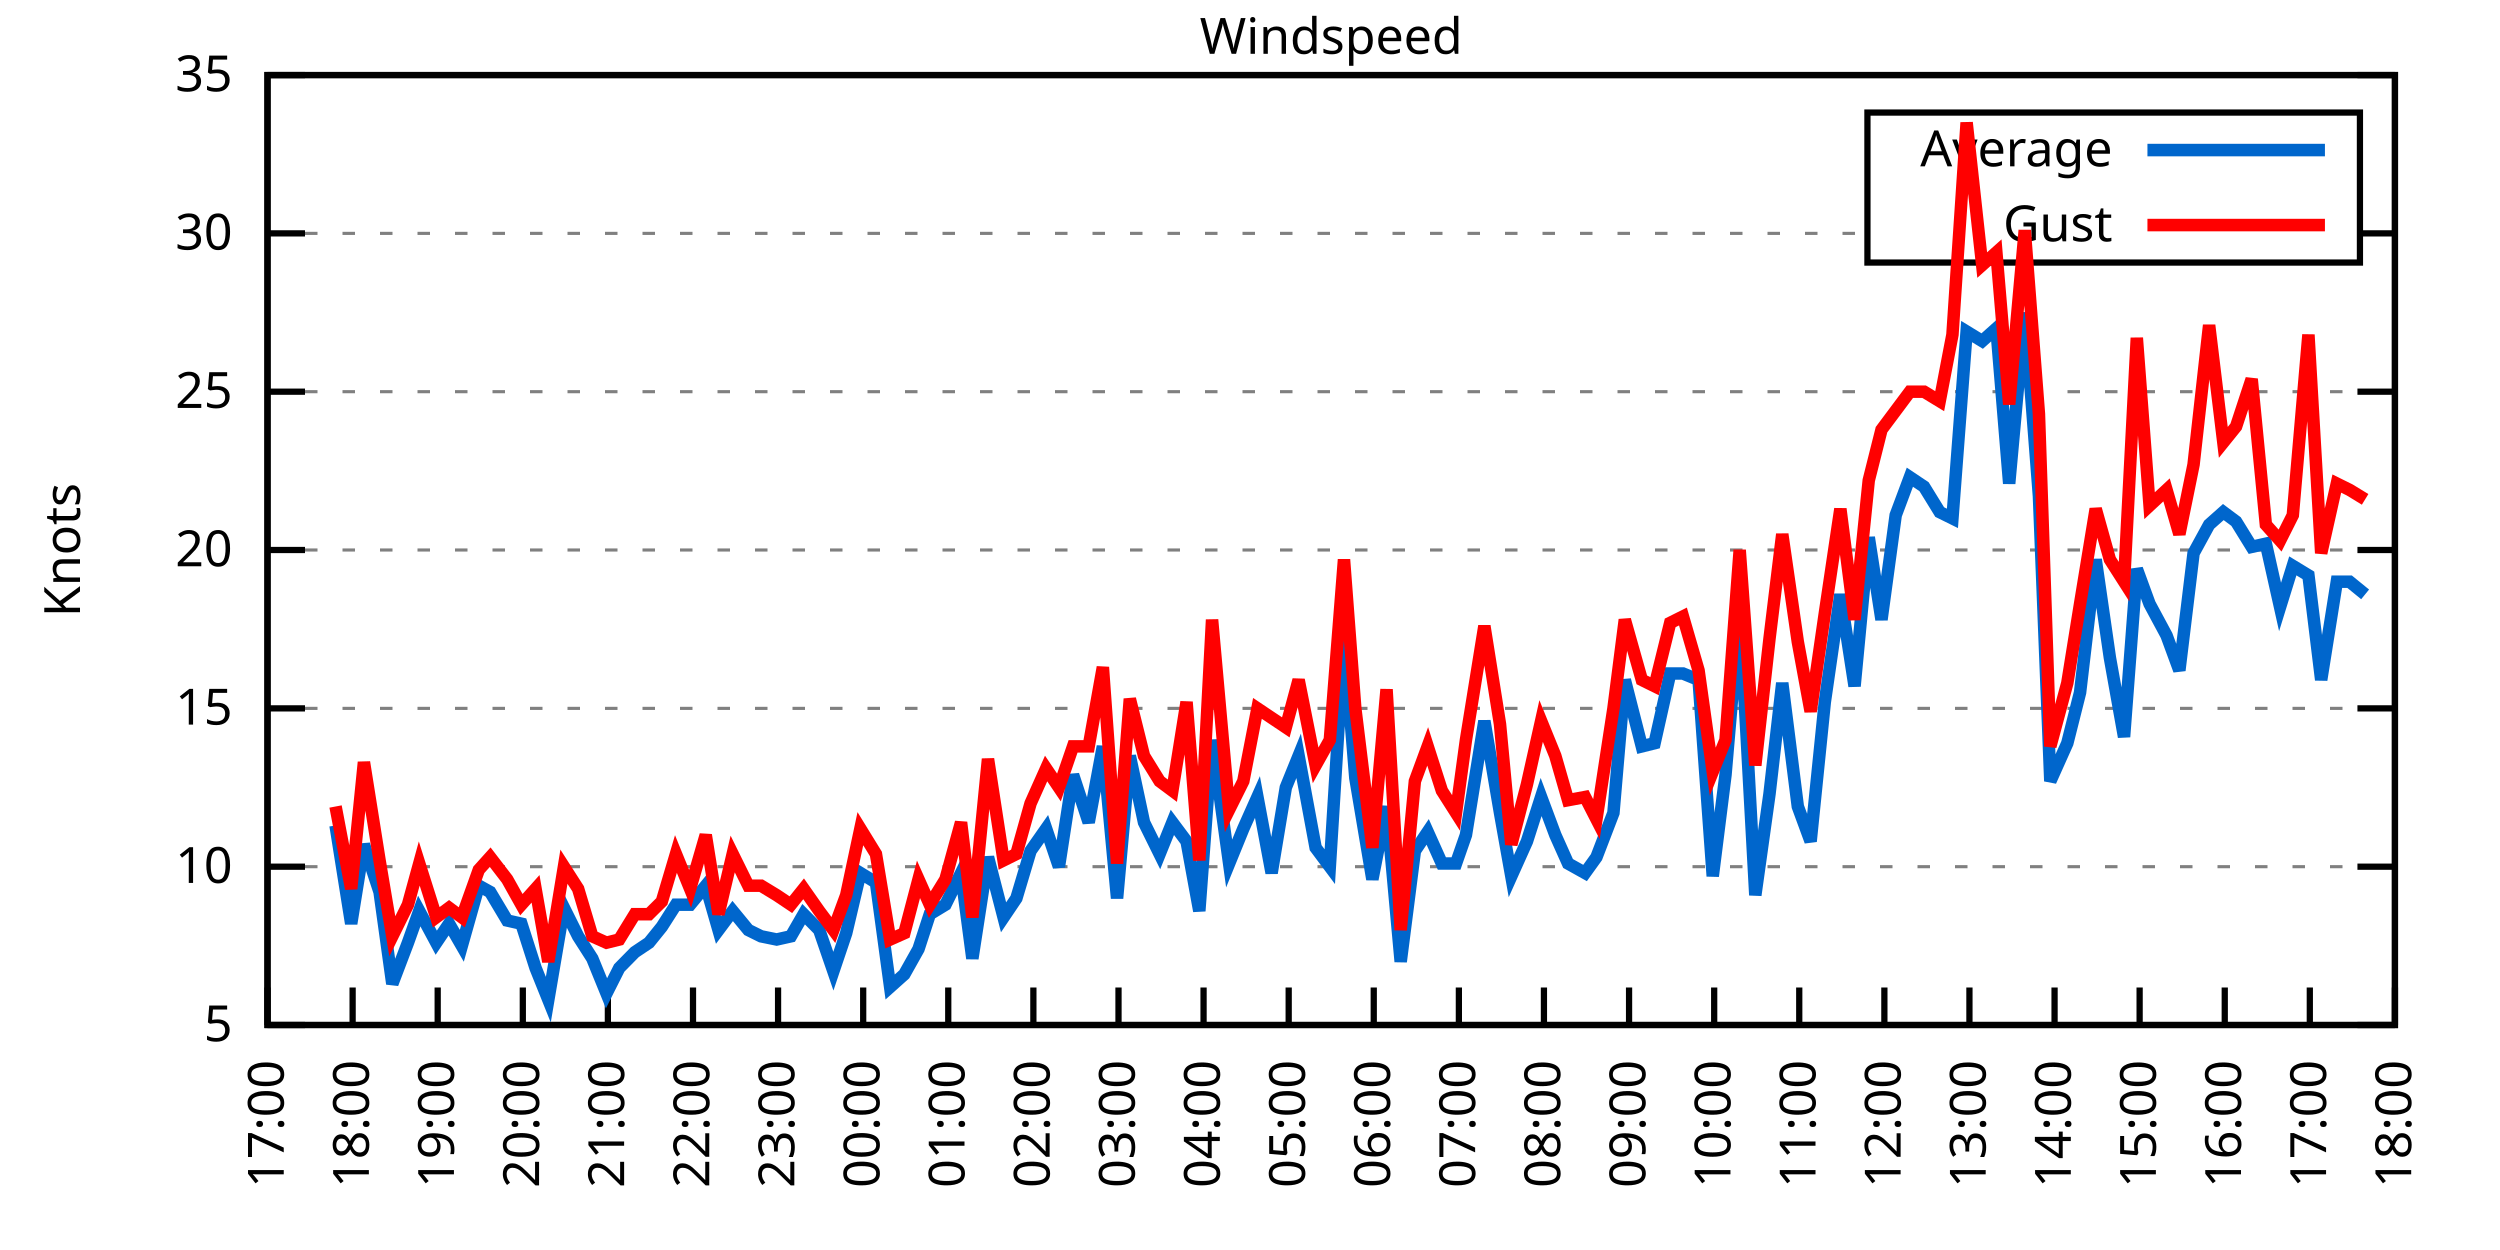
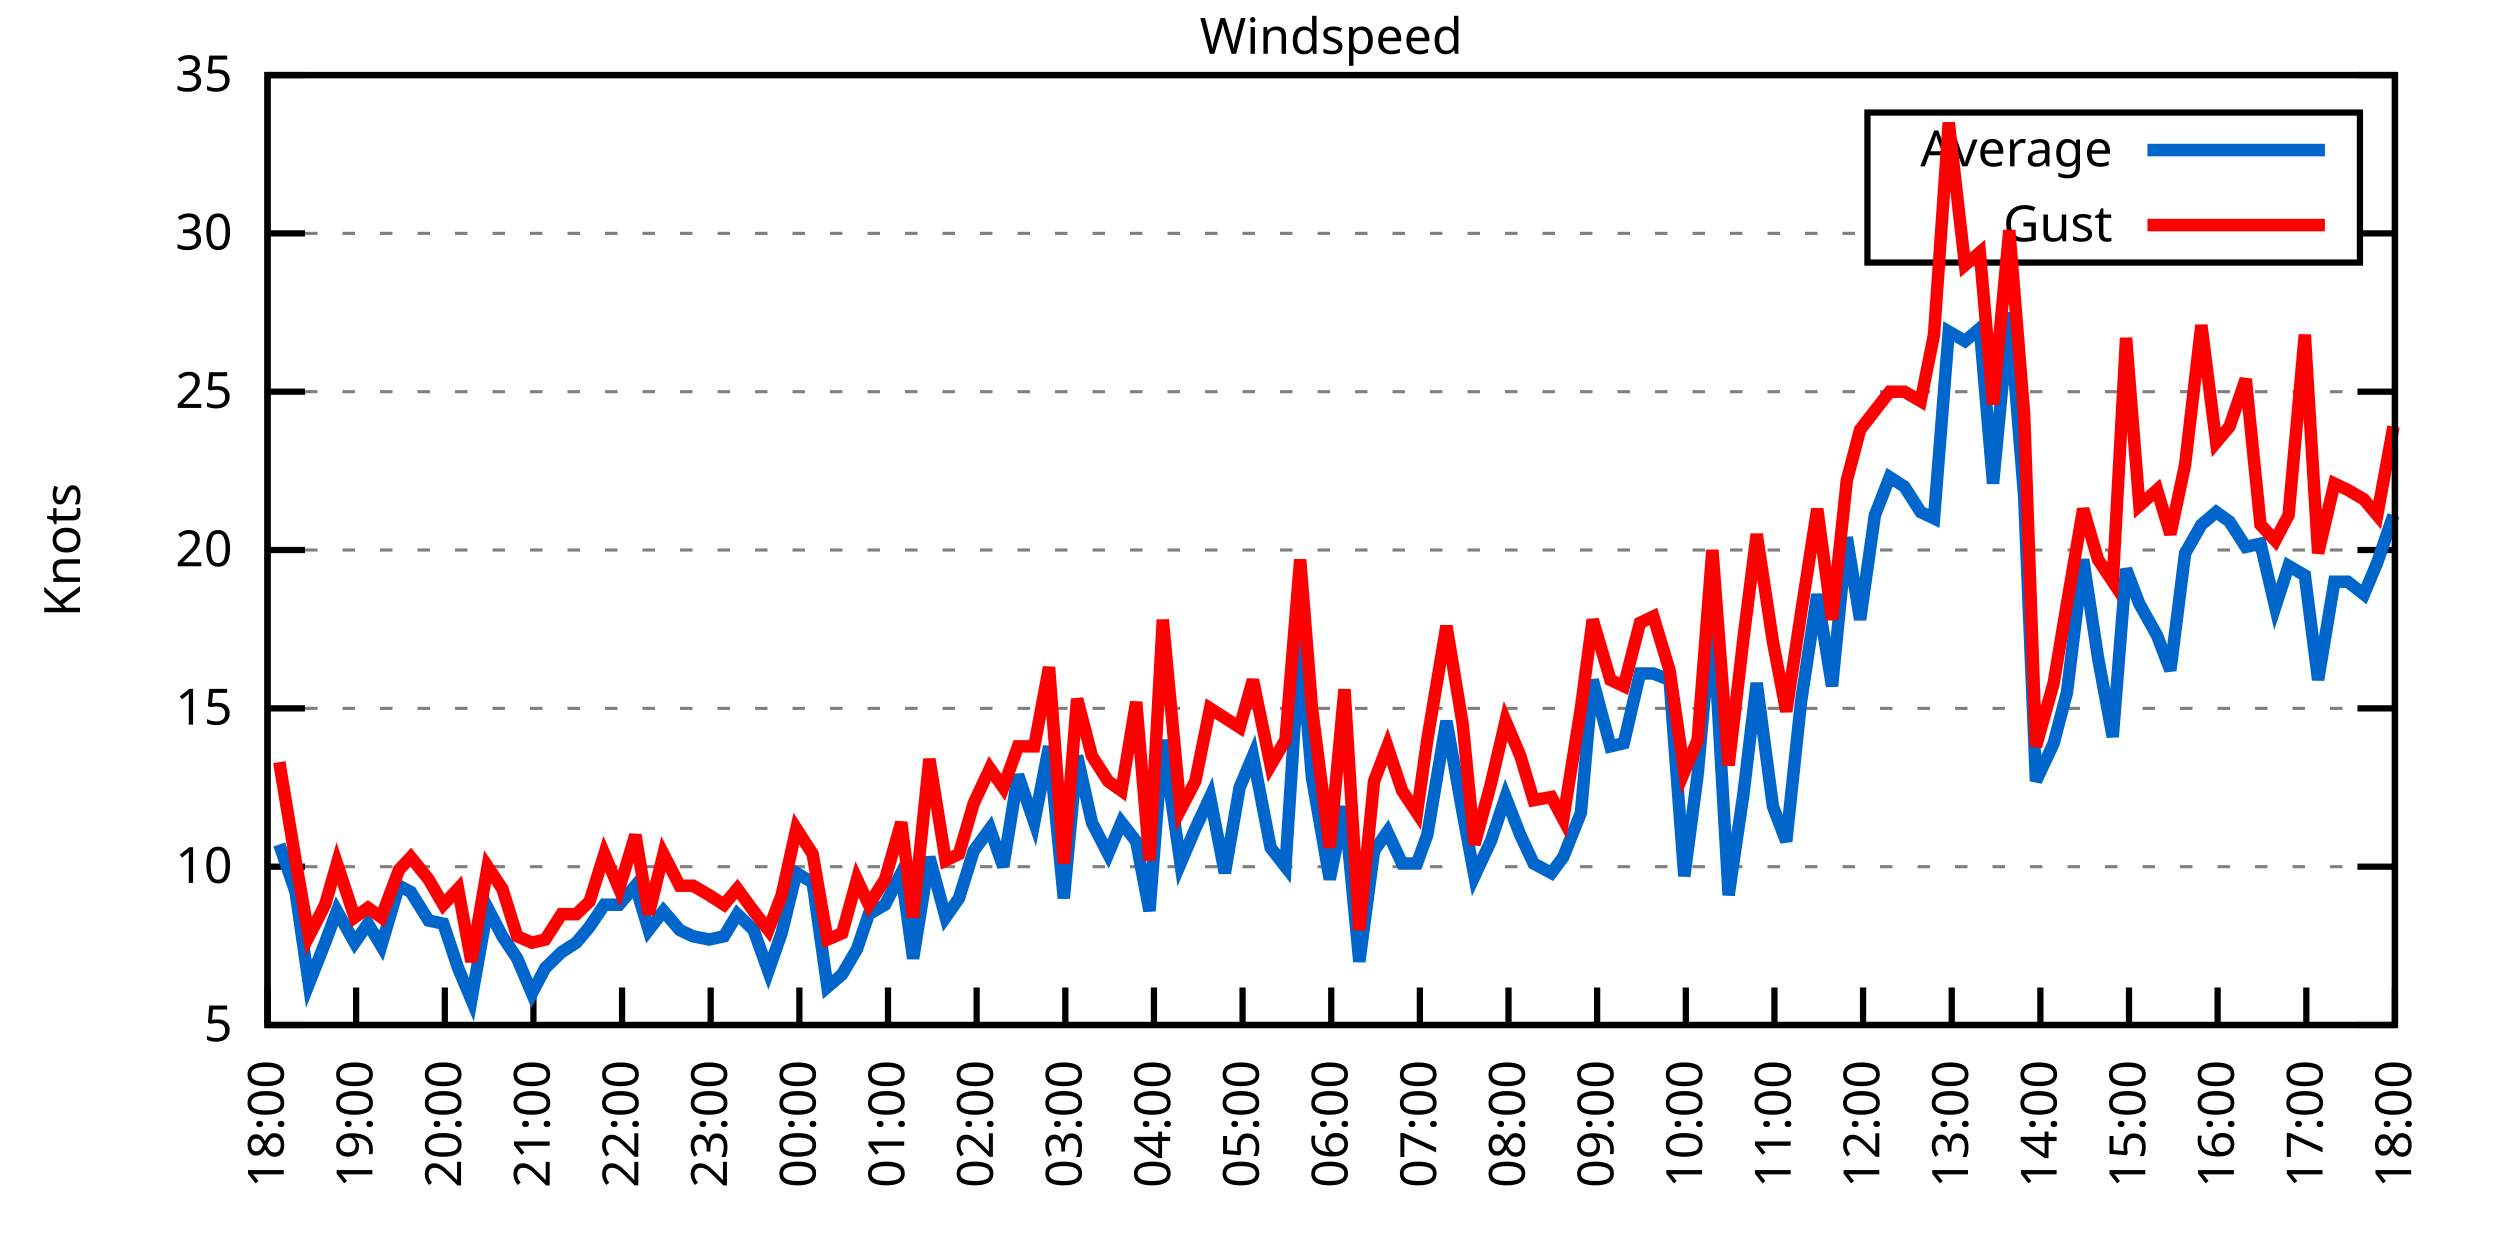
<svg xmlns="http://www.w3.org/2000/svg" xmlns:xlink="http://www.w3.org/1999/xlink" width="400" height="200" viewBox="0 0 400 200">
  <g id="gnuplot_canvas">
    <rect x="0" y="0" width="400" height="200" fill="none" />
    <defs>
      <circle id="gpDot" r="0.5" stroke-width="0.5" stroke="currentColor" />
      <path id="gpPt0" stroke-width="0.333" stroke="currentColor" d="M-1,0 h2 M0,-1 v2" />
      <path id="gpPt1" stroke-width="0.333" stroke="currentColor" d="M-1,-1 L1,1 M1,-1 L-1,1" />
      <path id="gpPt2" stroke-width="0.333" stroke="currentColor" d="M-1,0 L1,0 M0,-1 L0,1 M-1,-1 L1,1 M-1,1 L1,-1" />
      <rect id="gpPt3" stroke-width="0.333" stroke="currentColor" x="-1" y="-1" width="2" height="2" />
      <rect id="gpPt4" stroke-width="0.333" stroke="currentColor" fill="currentColor" x="-1" y="-1" width="2" height="2" />
      <circle id="gpPt5" stroke-width="0.333" stroke="currentColor" cx="0" cy="0" r="1" />
      <use xlink:href="#gpPt5" id="gpPt6" fill="currentColor" stroke="none" />
      <path id="gpPt7" stroke-width="0.333" stroke="currentColor" d="M0,-1.33 L-1.33,0.67 L1.33,0.67 z" />
      <use xlink:href="#gpPt7" id="gpPt8" fill="currentColor" stroke="none" />
      <use xlink:href="#gpPt7" id="gpPt9" stroke="currentColor" transform="rotate(180)" />
      <use xlink:href="#gpPt9" id="gpPt10" fill="currentColor" stroke="none" />
      <use xlink:href="#gpPt3" id="gpPt11" stroke="currentColor" transform="rotate(45)" />
      <use xlink:href="#gpPt11" id="gpPt12" fill="currentColor" stroke="none" />
      <path id="gpPt13" stroke-width="0.333" stroke="currentColor" d="M0,1.330 L1.265,0.411 L0.782,-1.067 L-0.782,-1.076 L-1.265,0.411 z" />
      <use xlink:href="#gpPt13" id="gpPt14" fill="currentColor" stroke="none" />
      <filter id="textbox" filterUnits="objectBoundingBox" x="0" y="0" height="1" width="1">
        <feFlood flood-color="white" flood-opacity="1" result="bgnd" />
        <feComposite in="SourceGraphic" in2="bgnd" operator="atop" />
      </filter>
      <filter id="greybox" filterUnits="objectBoundingBox" x="0" y="0" height="1" width="1">
        <feFlood flood-color="lightgrey" flood-opacity="1" result="grey" />
        <feComposite in="SourceGraphic" in2="grey" operator="atop" />
      </filter>
    </defs>
    <g fill="none" color="white" stroke="currentColor" stroke-width="1.00" stroke-linecap="butt" stroke-linejoin="miter">
</g>
    <g fill="none" color="black" stroke="currentColor" stroke-width="1.00" stroke-linecap="butt" stroke-linejoin="miter">
      <g stroke="none" shape-rendering="crispEdges">
        <polygon fill="rgb(255, 255, 255)" points="42.80,164.00 383.18,164.00 383.18,12.02 42.80,12.02 " />
      </g>
    </g>
    <g fill="none" color="black" stroke="currentColor" stroke-width="1.00" stroke-linecap="butt" stroke-linejoin="miter">
</g>
    <g fill="none" color="black" stroke="black" stroke-width="0.50" stroke-linecap="butt" stroke-linejoin="miter">
</g>
    <g fill="none" color="gray" stroke="currentColor" stroke-width="0.50" stroke-linecap="butt" stroke-linejoin="miter">
      <path stroke="gray" stroke-dasharray="2,4" class="gridline" d="M42.80,164.00 L383.19,164.00  " />
    </g>
    <g fill="none" color="gray" stroke="gray" stroke-width="1.00" stroke-linecap="butt" stroke-linejoin="miter">
</g>
    <g fill="none" color="black" stroke="currentColor" stroke-width="1.00" stroke-linecap="butt" stroke-linejoin="miter">
      <path stroke="black" d="M42.80,164.00 L48.80,164.00 M383.19,164.00 L377.19,164.00  " />
      <g transform="translate(37.20,166.60)" stroke="none" fill="black" font-family="Sans" font-size="8.00" text-anchor="end">
        <text>
          <tspan font-family="Sans"> 5</tspan>
        </text>
      </g>
    </g>
    <g fill="none" color="black" stroke="currentColor" stroke-width="1.00" stroke-linecap="butt" stroke-linejoin="miter">
</g>
    <g fill="none" color="black" stroke="black" stroke-width="0.50" stroke-linecap="butt" stroke-linejoin="miter">
</g>
    <g fill="none" color="gray" stroke="currentColor" stroke-width="0.50" stroke-linecap="butt" stroke-linejoin="miter">
      <path stroke="gray" stroke-dasharray="2,4" class="gridline" d="M42.80,138.67 L383.19,138.67  " />
    </g>
    <g fill="none" color="gray" stroke="gray" stroke-width="1.00" stroke-linecap="butt" stroke-linejoin="miter">
</g>
    <g fill="none" color="black" stroke="currentColor" stroke-width="1.00" stroke-linecap="butt" stroke-linejoin="miter">
      <path stroke="black" d="M42.80,138.67 L48.80,138.67 M383.19,138.67 L377.19,138.67  " />
      <g transform="translate(37.20,141.27)" stroke="none" fill="black" font-family="Sans" font-size="8.00" text-anchor="end">
        <text>
          <tspan font-family="Sans"> 10</tspan>
        </text>
      </g>
    </g>
    <g fill="none" color="black" stroke="currentColor" stroke-width="1.00" stroke-linecap="butt" stroke-linejoin="miter">
</g>
    <g fill="none" color="black" stroke="black" stroke-width="0.50" stroke-linecap="butt" stroke-linejoin="miter">
</g>
    <g fill="none" color="gray" stroke="currentColor" stroke-width="0.50" stroke-linecap="butt" stroke-linejoin="miter">
      <path stroke="gray" stroke-dasharray="2,4" class="gridline" d="M42.80,113.34 L383.19,113.34  " />
    </g>
    <g fill="none" color="gray" stroke="gray" stroke-width="1.00" stroke-linecap="butt" stroke-linejoin="miter">
</g>
    <g fill="none" color="black" stroke="currentColor" stroke-width="1.00" stroke-linecap="butt" stroke-linejoin="miter">
      <path stroke="black" d="M42.80,113.34 L48.80,113.34 M383.19,113.34 L377.19,113.34  " />
      <g transform="translate(37.20,115.94)" stroke="none" fill="black" font-family="Sans" font-size="8.00" text-anchor="end">
        <text>
          <tspan font-family="Sans"> 15</tspan>
        </text>
      </g>
    </g>
    <g fill="none" color="black" stroke="currentColor" stroke-width="1.00" stroke-linecap="butt" stroke-linejoin="miter">
</g>
    <g fill="none" color="black" stroke="black" stroke-width="0.50" stroke-linecap="butt" stroke-linejoin="miter">
</g>
    <g fill="none" color="gray" stroke="currentColor" stroke-width="0.50" stroke-linecap="butt" stroke-linejoin="miter">
      <path stroke="gray" stroke-dasharray="2,4" class="gridline" d="M42.80,88.00 L383.19,88.00  " />
    </g>
    <g fill="none" color="gray" stroke="gray" stroke-width="1.00" stroke-linecap="butt" stroke-linejoin="miter">
</g>
    <g fill="none" color="black" stroke="currentColor" stroke-width="1.00" stroke-linecap="butt" stroke-linejoin="miter">
      <path stroke="black" d="M42.80,88.00 L48.80,88.00 M383.19,88.00 L377.19,88.00  " />
      <g transform="translate(37.20,90.60)" stroke="none" fill="black" font-family="Sans" font-size="8.00" text-anchor="end">
        <text>
          <tspan font-family="Sans"> 20</tspan>
        </text>
      </g>
    </g>
    <g fill="none" color="black" stroke="currentColor" stroke-width="1.00" stroke-linecap="butt" stroke-linejoin="miter">
</g>
    <g fill="none" color="black" stroke="black" stroke-width="0.50" stroke-linecap="butt" stroke-linejoin="miter">
</g>
    <g fill="none" color="gray" stroke="currentColor" stroke-width="0.50" stroke-linecap="butt" stroke-linejoin="miter">
      <path stroke="gray" stroke-dasharray="2,4" class="gridline" d="M42.80,62.67 L383.19,62.67  " />
    </g>
    <g fill="none" color="gray" stroke="gray" stroke-width="1.00" stroke-linecap="butt" stroke-linejoin="miter">
</g>
    <g fill="none" color="black" stroke="currentColor" stroke-width="1.00" stroke-linecap="butt" stroke-linejoin="miter">
      <path stroke="black" d="M42.80,62.67 L48.80,62.67 M383.19,62.67 L377.19,62.67  " />
      <g transform="translate(37.20,65.27)" stroke="none" fill="black" font-family="Sans" font-size="8.00" text-anchor="end">
        <text>
          <tspan font-family="Sans"> 25</tspan>
        </text>
      </g>
    </g>
    <g fill="none" color="black" stroke="currentColor" stroke-width="1.00" stroke-linecap="butt" stroke-linejoin="miter">
</g>
    <g fill="none" color="black" stroke="black" stroke-width="0.50" stroke-linecap="butt" stroke-linejoin="miter">
</g>
    <g fill="none" color="gray" stroke="currentColor" stroke-width="0.50" stroke-linecap="butt" stroke-linejoin="miter">
      <path stroke="gray" stroke-dasharray="2,4" class="gridline" d="M42.80,37.34 L298.79,37.34 M377.59,37.34 L383.19,37.34  " />
    </g>
    <g fill="none" color="gray" stroke="gray" stroke-width="1.00" stroke-linecap="butt" stroke-linejoin="miter">
</g>
    <g fill="none" color="black" stroke="currentColor" stroke-width="1.00" stroke-linecap="butt" stroke-linejoin="miter">
      <path stroke="black" d="M42.80,37.34 L48.80,37.34 M383.19,37.34 L377.19,37.34  " />
      <g transform="translate(37.20,39.94)" stroke="none" fill="black" font-family="Sans" font-size="8.00" text-anchor="end">
        <text>
          <tspan font-family="Sans"> 30</tspan>
        </text>
      </g>
    </g>
    <g fill="none" color="black" stroke="currentColor" stroke-width="1.00" stroke-linecap="butt" stroke-linejoin="miter">
</g>
    <g fill="none" color="black" stroke="black" stroke-width="0.50" stroke-linecap="butt" stroke-linejoin="miter">
</g>
    <g fill="none" color="gray" stroke="currentColor" stroke-width="0.50" stroke-linecap="butt" stroke-linejoin="miter">
      <path stroke="gray" stroke-dasharray="2,4" class="gridline" d="M42.80,12.01 L383.19,12.01  " />
    </g>
    <g fill="none" color="gray" stroke="gray" stroke-width="1.00" stroke-linecap="butt" stroke-linejoin="miter">
</g>
    <g fill="none" color="black" stroke="currentColor" stroke-width="1.00" stroke-linecap="butt" stroke-linejoin="miter">
      <path stroke="black" d="M42.80,12.01 L48.80,12.01 M383.19,12.01 L377.19,12.01  " />
      <g transform="translate(37.20,14.61)" stroke="none" fill="black" font-family="Sans" font-size="8.00" text-anchor="end">
        <text>
          <tspan font-family="Sans"> 35</tspan>
        </text>
      </g>
    </g>
    <g fill="none" color="black" stroke="currentColor" stroke-width="1.00" stroke-linecap="butt" stroke-linejoin="miter">
      <path stroke="black" d="M42.80,164.00 L42.80,158.00  " />
      <g transform="translate(45.40,169.60) rotate(270.00)" stroke="none" fill="black" font-family="Sans" font-size="8.00" text-anchor="end">
        <text>
-           <tspan font-family="Sans">17:00</tspan>
-         </text>
-       </g>
-     </g>
-     <g fill="none" color="black" stroke="currentColor" stroke-width="1.00" stroke-linecap="butt" stroke-linejoin="miter">
-       <path stroke="black" d="M56.42,164.00 L56.42,158.00  " />
-       <g transform="translate(59.02,169.60) rotate(270.00)" stroke="none" fill="black" font-family="Sans" font-size="8.00" text-anchor="end">
-         <text>
          <tspan font-family="Sans">18:00</tspan>
        </text>
      </g>
    </g>
    <g fill="none" color="black" stroke="currentColor" stroke-width="1.00" stroke-linecap="butt" stroke-linejoin="miter">
-       <path stroke="black" d="M70.03,164.00 L70.03,158.00  " />
-       <g transform="translate(72.63,169.60) rotate(270.00)" stroke="none" fill="black" font-family="Sans" font-size="8.00" text-anchor="end">
+       <path stroke="black" d="M56.98,164.00 L56.98,158.00  " />
+       <g transform="translate(59.58,169.60) rotate(270.00)" stroke="none" fill="black" font-family="Sans" font-size="8.00" text-anchor="end">
        <text>
          <tspan font-family="Sans">19:00</tspan>
        </text>
      </g>
    </g>
    <g fill="none" color="black" stroke="currentColor" stroke-width="1.00" stroke-linecap="butt" stroke-linejoin="miter">
-       <path stroke="black" d="M83.65,164.00 L83.65,158.00  " />
-       <g transform="translate(86.25,169.60) rotate(270.00)" stroke="none" fill="black" font-family="Sans" font-size="8.00" text-anchor="end">
+       <path stroke="black" d="M71.17,164.00 L71.17,158.00  " />
+       <g transform="translate(73.77,169.60) rotate(270.00)" stroke="none" fill="black" font-family="Sans" font-size="8.00" text-anchor="end">
        <text>
          <tspan font-family="Sans">20:00</tspan>
        </text>
      </g>
    </g>
    <g fill="none" color="black" stroke="currentColor" stroke-width="1.00" stroke-linecap="butt" stroke-linejoin="miter">
-       <path stroke="black" d="M97.26,164.00 L97.26,158.00  " />
-       <g transform="translate(99.86,169.60) rotate(270.00)" stroke="none" fill="black" font-family="Sans" font-size="8.00" text-anchor="end">
+       <path stroke="black" d="M85.35,164.00 L85.35,158.00  " />
+       <g transform="translate(87.95,169.60) rotate(270.00)" stroke="none" fill="black" font-family="Sans" font-size="8.00" text-anchor="end">
        <text>
          <tspan font-family="Sans">21:00</tspan>
        </text>
      </g>
    </g>
    <g fill="none" color="black" stroke="currentColor" stroke-width="1.00" stroke-linecap="butt" stroke-linejoin="miter">
-       <path stroke="black" d="M110.88,164.00 L110.88,158.00  " />
-       <g transform="translate(113.48,169.60) rotate(270.00)" stroke="none" fill="black" font-family="Sans" font-size="8.00" text-anchor="end">
+       <path stroke="black" d="M99.53,164.00 L99.53,158.00  " />
+       <g transform="translate(102.13,169.60) rotate(270.00)" stroke="none" fill="black" font-family="Sans" font-size="8.00" text-anchor="end">
        <text>
          <tspan font-family="Sans">22:00</tspan>
        </text>
      </g>
    </g>
    <g fill="none" color="black" stroke="currentColor" stroke-width="1.00" stroke-linecap="butt" stroke-linejoin="miter">
-       <path stroke="black" d="M124.49,164.00 L124.49,158.00  " />
-       <g transform="translate(127.09,169.60) rotate(270.00)" stroke="none" fill="black" font-family="Sans" font-size="8.00" text-anchor="end">
+       <path stroke="black" d="M113.71,164.00 L113.71,158.00  " />
+       <g transform="translate(116.31,169.60) rotate(270.00)" stroke="none" fill="black" font-family="Sans" font-size="8.00" text-anchor="end">
        <text>
          <tspan font-family="Sans">23:00</tspan>
        </text>
      </g>
    </g>
    <g fill="none" color="black" stroke="currentColor" stroke-width="1.00" stroke-linecap="butt" stroke-linejoin="miter">
-       <path stroke="black" d="M138.11,164.00 L138.11,158.00  " />
-       <g transform="translate(140.71,169.60) rotate(270.00)" stroke="none" fill="black" font-family="Sans" font-size="8.00" text-anchor="end">
+       <path stroke="black" d="M127.90,164.00 L127.90,158.00  " />
+       <g transform="translate(130.50,169.60) rotate(270.00)" stroke="none" fill="black" font-family="Sans" font-size="8.00" text-anchor="end">
        <text>
          <tspan font-family="Sans">00:00</tspan>
        </text>
      </g>
    </g>
    <g fill="none" color="black" stroke="currentColor" stroke-width="1.00" stroke-linecap="butt" stroke-linejoin="miter">
-       <path stroke="black" d="M151.72,164.00 L151.72,158.00  " />
-       <g transform="translate(154.32,169.60) rotate(270.00)" stroke="none" fill="black" font-family="Sans" font-size="8.00" text-anchor="end">
+       <path stroke="black" d="M142.08,164.00 L142.08,158.00  " />
+       <g transform="translate(144.68,169.60) rotate(270.00)" stroke="none" fill="black" font-family="Sans" font-size="8.00" text-anchor="end">
        <text>
          <tspan font-family="Sans">01:00</tspan>
        </text>
      </g>
    </g>
    <g fill="none" color="black" stroke="currentColor" stroke-width="1.00" stroke-linecap="butt" stroke-linejoin="miter">
-       <path stroke="black" d="M165.34,164.00 L165.34,158.00  " />
-       <g transform="translate(167.94,169.60) rotate(270.00)" stroke="none" fill="black" font-family="Sans" font-size="8.00" text-anchor="end">
+       <path stroke="black" d="M156.26,164.00 L156.26,158.00  " />
+       <g transform="translate(158.86,169.60) rotate(270.00)" stroke="none" fill="black" font-family="Sans" font-size="8.00" text-anchor="end">
        <text>
          <tspan font-family="Sans">02:00</tspan>
        </text>
      </g>
    </g>
    <g fill="none" color="black" stroke="currentColor" stroke-width="1.00" stroke-linecap="butt" stroke-linejoin="miter">
-       <path stroke="black" d="M178.96,164.00 L178.96,158.00  " />
-       <g transform="translate(181.56,169.60) rotate(270.00)" stroke="none" fill="black" font-family="Sans" font-size="8.00" text-anchor="end">
+       <path stroke="black" d="M170.45,164.00 L170.45,158.00  " />
+       <g transform="translate(173.05,169.60) rotate(270.00)" stroke="none" fill="black" font-family="Sans" font-size="8.00" text-anchor="end">
        <text>
          <tspan font-family="Sans">03:00</tspan>
        </text>
      </g>
    </g>
    <g fill="none" color="black" stroke="currentColor" stroke-width="1.00" stroke-linecap="butt" stroke-linejoin="miter">
-       <path stroke="black" d="M192.57,164.00 L192.57,158.00  " />
-       <g transform="translate(195.17,169.60) rotate(270.00)" stroke="none" fill="black" font-family="Sans" font-size="8.00" text-anchor="end">
+       <path stroke="black" d="M184.63,164.00 L184.63,158.00  " />
+       <g transform="translate(187.23,169.60) rotate(270.00)" stroke="none" fill="black" font-family="Sans" font-size="8.00" text-anchor="end">
        <text>
          <tspan font-family="Sans">04:00</tspan>
        </text>
      </g>
    </g>
    <g fill="none" color="black" stroke="currentColor" stroke-width="1.00" stroke-linecap="butt" stroke-linejoin="miter">
-       <path stroke="black" d="M206.19,164.00 L206.19,158.00  " />
-       <g transform="translate(208.79,169.60) rotate(270.00)" stroke="none" fill="black" font-family="Sans" font-size="8.00" text-anchor="end">
+       <path stroke="black" d="M198.81,164.00 L198.81,158.00  " />
+       <g transform="translate(201.41,169.60) rotate(270.00)" stroke="none" fill="black" font-family="Sans" font-size="8.00" text-anchor="end">
        <text>
          <tspan font-family="Sans">05:00</tspan>
        </text>
      </g>
    </g>
    <g fill="none" color="black" stroke="currentColor" stroke-width="1.00" stroke-linecap="butt" stroke-linejoin="miter">
-       <path stroke="black" d="M219.80,164.00 L219.80,158.00  " />
-       <g transform="translate(222.40,169.60) rotate(270.00)" stroke="none" fill="black" font-family="Sans" font-size="8.00" text-anchor="end">
+       <path stroke="black" d="M213.00,164.00 L213.00,158.00  " />
+       <g transform="translate(215.60,169.60) rotate(270.00)" stroke="none" fill="black" font-family="Sans" font-size="8.00" text-anchor="end">
        <text>
          <tspan font-family="Sans">06:00</tspan>
        </text>
      </g>
    </g>
    <g fill="none" color="black" stroke="currentColor" stroke-width="1.00" stroke-linecap="butt" stroke-linejoin="miter">
-       <path stroke="black" d="M233.42,164.00 L233.42,158.00  " />
-       <g transform="translate(236.02,169.60) rotate(270.00)" stroke="none" fill="black" font-family="Sans" font-size="8.00" text-anchor="end">
+       <path stroke="black" d="M227.18,164.00 L227.18,158.00  " />
+       <g transform="translate(229.78,169.60) rotate(270.00)" stroke="none" fill="black" font-family="Sans" font-size="8.00" text-anchor="end">
        <text>
          <tspan font-family="Sans">07:00</tspan>
        </text>
      </g>
    </g>
    <g fill="none" color="black" stroke="currentColor" stroke-width="1.00" stroke-linecap="butt" stroke-linejoin="miter">
-       <path stroke="black" d="M247.03,164.00 L247.03,158.00  " />
-       <g transform="translate(249.63,169.60) rotate(270.00)" stroke="none" fill="black" font-family="Sans" font-size="8.00" text-anchor="end">
+       <path stroke="black" d="M241.36,164.00 L241.36,158.00  " />
+       <g transform="translate(243.96,169.60) rotate(270.00)" stroke="none" fill="black" font-family="Sans" font-size="8.00" text-anchor="end">
        <text>
          <tspan font-family="Sans">08:00</tspan>
        </text>
      </g>
    </g>
    <g fill="none" color="black" stroke="currentColor" stroke-width="1.00" stroke-linecap="butt" stroke-linejoin="miter">
-       <path stroke="black" d="M260.65,164.00 L260.65,158.00  " />
-       <g transform="translate(263.25,169.60) rotate(270.00)" stroke="none" fill="black" font-family="Sans" font-size="8.00" text-anchor="end">
+       <path stroke="black" d="M255.54,164.00 L255.54,158.00  " />
+       <g transform="translate(258.14,169.60) rotate(270.00)" stroke="none" fill="black" font-family="Sans" font-size="8.00" text-anchor="end">
        <text>
          <tspan font-family="Sans">09:00</tspan>
        </text>
      </g>
    </g>
    <g fill="none" color="black" stroke="currentColor" stroke-width="1.00" stroke-linecap="butt" stroke-linejoin="miter">
-       <path stroke="black" d="M274.27,164.00 L274.27,158.00  " />
-       <g transform="translate(276.87,169.60) rotate(270.00)" stroke="none" fill="black" font-family="Sans" font-size="8.00" text-anchor="end">
+       <path stroke="black" d="M269.73,164.00 L269.73,158.00  " />
+       <g transform="translate(272.33,169.60) rotate(270.00)" stroke="none" fill="black" font-family="Sans" font-size="8.00" text-anchor="end">
        <text>
          <tspan font-family="Sans">10:00</tspan>
        </text>
      </g>
    </g>
    <g fill="none" color="black" stroke="currentColor" stroke-width="1.00" stroke-linecap="butt" stroke-linejoin="miter">
-       <path stroke="black" d="M287.88,164.00 L287.88,158.00  " />
-       <g transform="translate(290.48,169.60) rotate(270.00)" stroke="none" fill="black" font-family="Sans" font-size="8.00" text-anchor="end">
+       <path stroke="black" d="M283.91,164.00 L283.91,158.00  " />
+       <g transform="translate(286.51,169.60) rotate(270.00)" stroke="none" fill="black" font-family="Sans" font-size="8.00" text-anchor="end">
        <text>
          <tspan font-family="Sans">11:00</tspan>
        </text>
      </g>
    </g>
    <g fill="none" color="black" stroke="currentColor" stroke-width="1.00" stroke-linecap="butt" stroke-linejoin="miter">
-       <path stroke="black" d="M301.50,164.00 L301.50,158.00  " />
-       <g transform="translate(304.10,169.60) rotate(270.00)" stroke="none" fill="black" font-family="Sans" font-size="8.00" text-anchor="end">
+       <path stroke="black" d="M298.09,164.00 L298.09,158.00  " />
+       <g transform="translate(300.69,169.60) rotate(270.00)" stroke="none" fill="black" font-family="Sans" font-size="8.00" text-anchor="end">
        <text>
          <tspan font-family="Sans">12:00</tspan>
        </text>
      </g>
    </g>
    <g fill="none" color="black" stroke="currentColor" stroke-width="1.00" stroke-linecap="butt" stroke-linejoin="miter">
-       <path stroke="black" d="M315.11,164.00 L315.11,158.00  " />
-       <g transform="translate(317.71,169.60) rotate(270.00)" stroke="none" fill="black" font-family="Sans" font-size="8.00" text-anchor="end">
+       <path stroke="black" d="M312.28,164.00 L312.28,158.00  " />
+       <g transform="translate(314.88,169.60) rotate(270.00)" stroke="none" fill="black" font-family="Sans" font-size="8.00" text-anchor="end">
        <text>
          <tspan font-family="Sans">13:00</tspan>
        </text>
      </g>
    </g>
    <g fill="none" color="black" stroke="currentColor" stroke-width="1.00" stroke-linecap="butt" stroke-linejoin="miter">
-       <path stroke="black" d="M328.73,164.00 L328.73,158.00  " />
-       <g transform="translate(331.33,169.60) rotate(270.00)" stroke="none" fill="black" font-family="Sans" font-size="8.00" text-anchor="end">
+       <path stroke="black" d="M326.46,164.00 L326.46,158.00  " />
+       <g transform="translate(329.06,169.60) rotate(270.00)" stroke="none" fill="black" font-family="Sans" font-size="8.00" text-anchor="end">
        <text>
          <tspan font-family="Sans">14:00</tspan>
        </text>
      </g>
    </g>
    <g fill="none" color="black" stroke="currentColor" stroke-width="1.00" stroke-linecap="butt" stroke-linejoin="miter">
-       <path stroke="black" d="M342.34,164.00 L342.34,158.00  " />
-       <g transform="translate(344.94,169.60) rotate(270.00)" stroke="none" fill="black" font-family="Sans" font-size="8.00" text-anchor="end">
+       <path stroke="black" d="M340.64,164.00 L340.64,158.00  " />
+       <g transform="translate(343.24,169.60) rotate(270.00)" stroke="none" fill="black" font-family="Sans" font-size="8.00" text-anchor="end">
        <text>
          <tspan font-family="Sans">15:00</tspan>
        </text>
      </g>
    </g>
    <g fill="none" color="black" stroke="currentColor" stroke-width="1.00" stroke-linecap="butt" stroke-linejoin="miter">
-       <path stroke="black" d="M355.96,164.00 L355.96,158.00  " />
-       <g transform="translate(358.56,169.60) rotate(270.00)" stroke="none" fill="black" font-family="Sans" font-size="8.00" text-anchor="end">
+       <path stroke="black" d="M354.82,164.00 L354.82,158.00  " />
+       <g transform="translate(357.42,169.60) rotate(270.00)" stroke="none" fill="black" font-family="Sans" font-size="8.00" text-anchor="end">
        <text>
          <tspan font-family="Sans">16:00</tspan>
        </text>
      </g>
    </g>
    <g fill="none" color="black" stroke="currentColor" stroke-width="1.00" stroke-linecap="butt" stroke-linejoin="miter">
-       <path stroke="black" d="M369.57,164.00 L369.57,158.00  " />
-       <g transform="translate(372.17,169.60) rotate(270.00)" stroke="none" fill="black" font-family="Sans" font-size="8.00" text-anchor="end">
+       <path stroke="black" d="M369.01,164.00 L369.01,158.00  " />
+       <g transform="translate(371.61,169.60) rotate(270.00)" stroke="none" fill="black" font-family="Sans" font-size="8.00" text-anchor="end">
        <text>
          <tspan font-family="Sans">17:00</tspan>
        </text>
      </g>
    </g>
    <g fill="none" color="black" stroke="currentColor" stroke-width="1.00" stroke-linecap="butt" stroke-linejoin="miter">
      <path stroke="black" d="M383.19,164.00 L383.19,158.00  " />
      <g transform="translate(385.79,169.60) rotate(270.00)" stroke="none" fill="black" font-family="Sans" font-size="8.00" text-anchor="end">
        <text>
          <tspan font-family="Sans">18:00</tspan>
        </text>
      </g>
    </g>
    <g fill="none" color="black" stroke="currentColor" stroke-width="1.00" stroke-linecap="butt" stroke-linejoin="miter">
</g>
    <g fill="none" color="black" stroke="currentColor" stroke-width="1.00" stroke-linecap="butt" stroke-linejoin="miter">
      <path stroke="black" d="M42.80,12.01 L42.80,164.00 L383.19,164.00 L383.19,12.01 L42.80,12.01 Z  " />
    </g>
    <g fill="none" color="black" stroke="currentColor" stroke-width="1.00" stroke-linecap="butt" stroke-linejoin="miter">
</g>
    <g fill="none" color="black" stroke="currentColor" stroke-width="1.00" stroke-linecap="butt" stroke-linejoin="miter">
      <path stroke="black" d="M298.79,42.01 L298.79,18.01 L377.59,18.01 L377.59,42.01 L298.79,42.01 Z  " />
    </g>
    <g id="Windspeed_plot_1">
      <g fill="none" color="white" stroke="black" stroke-width="2.00" stroke-linecap="butt" stroke-linejoin="miter">
</g>
      <g fill="none" color="black" stroke="currentColor" stroke-width="2.00" stroke-linecap="butt" stroke-linejoin="miter">
        <g transform="translate(337.99,26.61)" stroke="none" fill="black" font-family="Sans" font-size="8.00" text-anchor="end">
          <text>
            <tspan font-family="Sans">Average</tspan>
          </text>
        </g>
      </g>
      <g fill="none" color="black" stroke="currentColor" stroke-width="2.00" stroke-linecap="butt" stroke-linejoin="miter">
-         <path stroke="rgb(  0, 102, 204)" d="M343.59,24.01 L371.99,24.01 M53.69,132.08 L56.19,147.79 L58.23,135.12 L60.73,142.72 L62.77,157.41 L65.27,150.83   L67.08,145.76 L69.80,150.83 L71.85,147.79 L73.89,151.33 L76.61,141.71 L78.43,142.72 L81.15,147.28 L83.42,147.79   L85.69,154.88 L87.73,159.95 L90.23,145.25 L92.50,149.81 L94.77,153.36 L97.04,158.93 L99.08,154.88 L101.57,152.35   L103.84,150.83 L105.89,148.29 L108.15,144.75 L110.42,144.75 L112.92,141.71 L114.96,148.80 L117.23,145.76 L119.73,148.80   L121.77,149.81 L124.27,150.32 L126.54,149.81 L128.58,146.27 L131.07,148.80 L133.34,155.39 L135.39,149.31 L137.66,139.68   L140.15,141.20 L142.42,157.92 L144.69,155.89 L146.96,151.84 L148.77,146.27 L151.27,144.75 L153.77,139.68 L155.58,153.36   L158.08,137.15 L160.57,146.77 L162.62,143.73 L164.89,136.14 L167.38,132.59 L169.43,138.67 L171.69,123.98 L174.19,131.58   L176.46,119.42 L178.73,143.73 L180.77,120.94 L183.04,131.58 L185.54,136.64 L187.58,131.58 L189.85,134.62 L191.89,145.76   L193.93,118.40 L196.66,138.16 L198.93,132.59 L201.19,127.52 L203.46,139.68 L205.73,126.00 L207.78,120.94 L210.50,135.63   L212.77,138.67 L215.04,102.19 L216.85,124.48 L219.58,140.69 L221.85,129.04 L224.11,153.87 L226.38,136.14 L228.43,133.10   L230.70,138.16 L232.96,138.16 L234.55,133.60 L237.50,115.36 L240.00,130.06 L241.81,140.19 L244.31,134.62 L246.58,127.52   L248.85,133.60 L250.89,138.16 L253.61,139.68 L255.43,137.15 L258.15,130.06 L259.97,108.78 L262.69,119.42 L264.73,118.91   L267.23,107.76 L269.27,107.76 L271.77,108.78 L274.04,140.19 L276.08,123.98 L278.35,97.63 L280.85,143.23 L283.12,127.02   L285.16,109.28 L287.65,129.04 L289.70,134.62 L291.97,112.32 L294.46,95.10 L296.73,109.79 L299.00,85.98 L301.04,99.15   L303.31,82.43 L305.58,76.35 L307.85,77.87 L310.35,81.93 L312.39,82.94 L314.66,53.05 L317.15,54.57 L319.42,52.54   L321.47,77.37 L323.96,50.01 L326.23,79.39 L328.05,124.99 L330.77,118.91 L332.81,110.80 L335.31,89.52 L337.58,105.23   L339.85,117.90 L341.89,91.04 L343.93,96.62 L346.65,101.68 L348.70,107.26 L350.97,88.51 L353.46,83.95 L355.73,81.93   L357.77,83.45 L360.27,87.50 L362.54,86.99 L364.81,97.12 L366.85,90.54 L369.35,92.06 L371.39,108.78 L373.89,93.07   L375.93,93.07 L378.42,95.10  " />
+         <path stroke="rgb(  0, 102, 204)" d="M343.59,24.01 L371.99,24.01 M44.69,135.12 L47.29,142.72 L49.42,157.41 L52.02,150.83 L53.91,145.76 L56.75,150.83   L58.87,147.79 L61.00,151.33 L63.84,141.71 L65.73,142.72 L68.57,147.28 L70.93,147.79 L73.29,154.88 L75.42,159.95   L78.02,145.25 L80.38,149.81 L82.75,153.36 L85.11,158.93 L87.24,154.88 L89.84,152.35 L92.20,150.83 L94.33,148.29   L96.70,144.75 L99.06,144.75 L101.66,141.71 L103.79,148.80 L106.15,145.76 L108.75,148.80 L110.88,149.81 L113.48,150.32   L115.84,149.81 L117.97,146.27 L120.57,148.80 L122.93,155.39 L125.06,149.31 L127.42,139.68 L130.02,141.20 L132.39,157.92   L134.75,155.89 L137.12,151.84 L139.01,146.27 L141.61,144.75 L144.21,139.68 L146.10,153.36 L148.70,137.15 L151.30,146.77   L153.43,143.73 L155.79,136.14 L158.39,132.59 L160.52,138.67 L162.88,123.98 L165.48,131.58 L167.85,119.42 L170.21,143.73   L172.34,120.94 L174.70,131.58 L177.30,136.64 L179.43,131.58 L181.79,134.62 L183.92,145.76 L186.05,118.40 L188.88,138.16   L191.25,132.59 L193.61,127.52 L195.98,139.68 L198.34,126.00 L200.47,120.94 L203.30,135.63 L205.67,138.67 L208.03,102.19   L209.92,124.48 L212.76,140.69 L215.12,129.04 L217.49,153.87 L219.85,136.14 L221.98,133.10 L224.34,138.16 L226.71,138.16   L228.36,133.60 L231.43,115.36 L234.03,130.06 L235.92,140.19 L238.52,134.62 L240.89,127.52 L243.25,133.60 L245.38,138.16   L248.22,139.68 L250.11,137.15 L252.94,130.06 L254.83,108.78 L257.67,119.42 L259.80,118.91 L262.40,107.76 L264.53,107.76   L267.13,108.78 L269.49,140.19 L271.62,123.98 L273.98,97.63 L276.58,143.23 L278.95,127.02 L281.07,109.28 L283.67,129.04   L285.80,134.62 L288.16,112.32 L290.76,95.10 L293.13,109.79 L295.49,85.98 L297.62,99.15 L299.98,82.43 L302.35,76.35   L304.71,77.87 L307.31,81.93 L309.44,82.94 L311.80,53.05 L314.40,54.57 L316.77,52.54 L318.89,77.37 L321.49,50.01   L323.86,79.39 L325.75,124.99 L328.59,118.91 L330.71,110.80 L333.31,89.52 L335.68,105.23 L338.04,117.90 L340.17,91.04   L342.30,96.62 L345.13,101.68 L347.26,107.26 L349.62,88.51 L352.22,83.95 L354.59,81.93 L356.72,83.45 L359.32,87.50   L361.68,86.99 L364.04,97.12 L366.17,90.54 L368.77,92.06 L370.90,108.78 L373.50,93.07 L375.63,93.07 L378.23,95.10   L380.35,90.03 L382.95,82.43  " />
      </g>
    </g>
    <g id="Windspeed_plot_2">
      <g fill="none" color="black" stroke="currentColor" stroke-width="2.00" stroke-linecap="butt" stroke-linejoin="miter">
        <g transform="translate(337.99,38.61)" stroke="none" fill="black" font-family="Sans" font-size="8.00" text-anchor="end">
          <text>
            <tspan font-family="Sans">Gust</tspan>
          </text>
        </g>
      </g>
      <g fill="none" color="black" stroke="currentColor" stroke-width="2.00" stroke-linecap="butt" stroke-linejoin="miter">
-         <path stroke="rgb(255,   0,   0)" d="M343.59,36.01 L371.99,36.01 M53.69,129.04 L56.19,142.21 L58.23,121.95 L60.73,137.66 L62.77,149.81 L65.27,144.75   L67.08,138.16 L69.80,146.77 L71.85,145.25 L73.89,146.77 L76.61,139.17 L78.43,137.15 L81.15,140.69 L83.42,144.75   L85.69,142.21 L87.73,153.87 L90.23,138.67 L92.50,142.21 L94.77,149.81 L97.04,150.83 L99.08,150.32 L101.57,146.27   L103.84,146.27 L105.89,144.24 L108.15,136.64 L110.42,142.21 L112.92,133.60 L114.96,146.27 L117.23,136.64 L119.73,141.71   L121.77,141.71 L124.27,143.23 L126.54,144.75 L128.58,142.21 L131.07,145.76 L133.34,148.80 L135.39,143.23 L137.66,132.59   L140.15,136.64 L142.42,150.32 L144.69,149.31 L146.96,140.69 L148.77,144.75 L151.27,140.69 L153.77,131.58 L155.58,146.77   L158.08,121.44 L160.57,137.66 L162.62,136.64 L164.89,128.54 L167.38,122.96 L169.43,126.00 L171.69,119.42 L174.19,119.42   L176.46,106.75 L178.73,138.16 L180.77,111.82 L183.04,120.94 L185.54,124.99 L187.58,126.51 L189.85,112.32 L191.89,137.66   L193.93,99.15 L196.66,129.55 L198.93,124.99 L201.19,113.34 L203.46,114.86 L205.73,116.38 L207.78,108.78 L210.50,122.46   L212.77,118.40 L215.04,89.52 L216.85,113.34 L219.58,135.63 L221.85,110.30 L224.11,148.80 L226.38,124.99 L228.43,119.42   L230.70,126.51 L232.96,130.06 L234.55,118.40 L237.50,100.16 L240.00,115.87 L241.81,135.12 L244.31,125.50 L246.58,115.36   L248.85,120.94 L250.89,128.03 L253.61,127.52 L255.43,131.07 L258.15,113.34 L259.97,99.15 L262.69,108.78 L264.73,109.79   L267.23,99.66 L269.27,98.64 L271.77,107.26 L274.04,123.47 L276.08,118.40 L278.35,88.00 L280.85,122.46 L283.12,102.19   L285.16,85.47 L287.65,102.70 L289.70,113.84 L291.97,98.14 L294.46,81.42 L296.73,99.15 L299.00,76.86 L301.04,68.75   L303.31,65.71 L305.58,62.67 L307.85,62.67 L310.35,64.19 L312.39,53.55 L314.66,19.61 L317.15,42.41 L319.42,40.38   L321.47,64.70 L323.96,36.84 L326.23,66.22 L328.05,119.42 L330.77,109.28 L332.81,96.62 L335.31,81.42 L337.58,89.52   L339.85,93.07 L341.89,54.06 L343.93,80.91 L346.65,78.38 L348.70,85.47 L350.97,74.33 L353.46,52.03 L355.73,70.78   L357.77,68.25 L360.27,60.65 L362.54,83.95 L364.81,86.49 L366.85,82.43 L369.35,53.55 L371.39,88.51 L373.89,77.37   L375.93,78.38 L378.42,79.90  " />
+         <path stroke="rgb(255,   0,   0)" d="M343.59,36.01 L371.99,36.01 M44.69,121.95 L47.29,137.66 L49.42,149.81 L52.02,144.75 L53.91,138.16 L56.75,146.77   L58.87,145.25 L61.00,146.77 L63.84,139.17 L65.73,137.15 L68.57,140.69 L70.93,144.75 L73.29,142.21 L75.42,153.87   L78.02,138.67 L80.38,142.21 L82.75,149.81 L85.11,150.83 L87.24,150.32 L89.84,146.27 L92.20,146.27 L94.33,144.24   L96.70,136.64 L99.06,142.21 L101.66,133.60 L103.79,146.27 L106.15,136.64 L108.75,141.71 L110.88,141.71 L113.48,143.23   L115.84,144.75 L117.97,142.21 L120.57,145.76 L122.93,148.80 L125.06,143.23 L127.42,132.59 L130.02,136.64 L132.39,150.32   L134.75,149.31 L137.12,140.69 L139.01,144.75 L141.61,140.69 L144.21,131.58 L146.10,146.77 L148.70,121.44 L151.30,137.66   L153.43,136.64 L155.79,128.54 L158.39,122.96 L160.52,126.00 L162.88,119.42 L165.48,119.42 L167.85,106.75 L170.21,138.16   L172.34,111.82 L174.70,120.94 L177.30,124.99 L179.43,126.51 L181.79,112.32 L183.92,137.66 L186.05,99.15 L188.88,129.55   L191.25,124.99 L193.61,113.34 L195.98,114.86 L198.34,116.38 L200.47,108.78 L203.30,122.46 L205.67,118.40 L208.03,89.52   L209.92,113.34 L212.76,135.63 L215.12,110.30 L217.49,148.80 L219.85,124.99 L221.98,119.42 L224.34,126.51 L226.71,130.06   L228.36,118.40 L231.43,100.16 L234.03,115.87 L235.92,135.12 L238.52,125.50 L240.89,115.36 L243.25,120.94 L245.38,128.03   L248.22,127.52 L250.11,131.07 L252.94,113.34 L254.83,99.15 L257.67,108.78 L259.80,109.79 L262.40,99.66 L264.53,98.64   L267.13,107.26 L269.49,123.47 L271.62,118.40 L273.98,88.00 L276.58,122.46 L278.95,102.19 L281.07,85.47 L283.67,102.70   L285.80,113.84 L288.16,98.14 L290.76,81.42 L293.13,99.15 L295.49,76.86 L297.62,68.75 L299.98,65.71 L302.35,62.67   L304.71,62.67 L307.31,64.19 L309.44,53.55 L311.80,19.61 L314.40,42.41 L316.77,40.38 L318.89,64.70 L321.49,36.84   L323.86,66.22 L325.75,119.42 L328.59,109.28 L330.71,96.62 L333.31,81.42 L335.68,89.52 L338.04,93.07 L340.17,54.06   L342.30,80.91 L345.13,78.38 L347.26,85.47 L349.62,74.33 L352.22,52.03 L354.59,70.78 L356.72,68.25 L359.32,60.65   L361.68,83.95 L364.04,86.49 L366.17,82.43 L368.77,53.55 L370.90,88.51 L373.50,77.37 L375.63,78.38 L378.23,79.90   L380.35,82.43 L382.95,68.25  " />
      </g>
    </g>
    <g fill="none" color="black" stroke="currentColor" stroke-width="2.00" stroke-linecap="butt" stroke-linejoin="miter">
</g>
    <g fill="none" color="black" stroke="black" stroke-width="1.00" stroke-linecap="butt" stroke-linejoin="miter">
</g>
    <g fill="none" color="black" stroke="currentColor" stroke-width="1.00" stroke-linecap="butt" stroke-linejoin="miter">
      <path stroke="black" d="M42.80,12.01 L42.80,164.00 L383.19,164.00 L383.19,12.01 L42.80,12.01 Z  " />
      <g transform="translate(12.80,88.01) rotate(270.00)" stroke="none" fill="black" font-family="Sans" font-size="8.00" text-anchor="middle">
        <text>
          <tspan font-family="Sans">Knots</tspan>
        </text>
      </g>
    </g>
    <g fill="none" color="black" stroke="currentColor" stroke-width="1.00" stroke-linecap="butt" stroke-linejoin="miter">
</g>
    <g fill="none" color="black" stroke="currentColor" stroke-width="1.00" stroke-linecap="butt" stroke-linejoin="miter">
      <g transform="translate(212.99,8.61)" stroke="none" fill="black" font-family="Sans" font-size="8.00" text-anchor="middle">
        <text>
          <tspan font-family="Sans">Windspeed</tspan>
        </text>
      </g>
    </g>
    <g fill="none" color="black" stroke="currentColor" stroke-width="1.00" stroke-linecap="butt" stroke-linejoin="miter">
</g>
  </g>
</svg>
